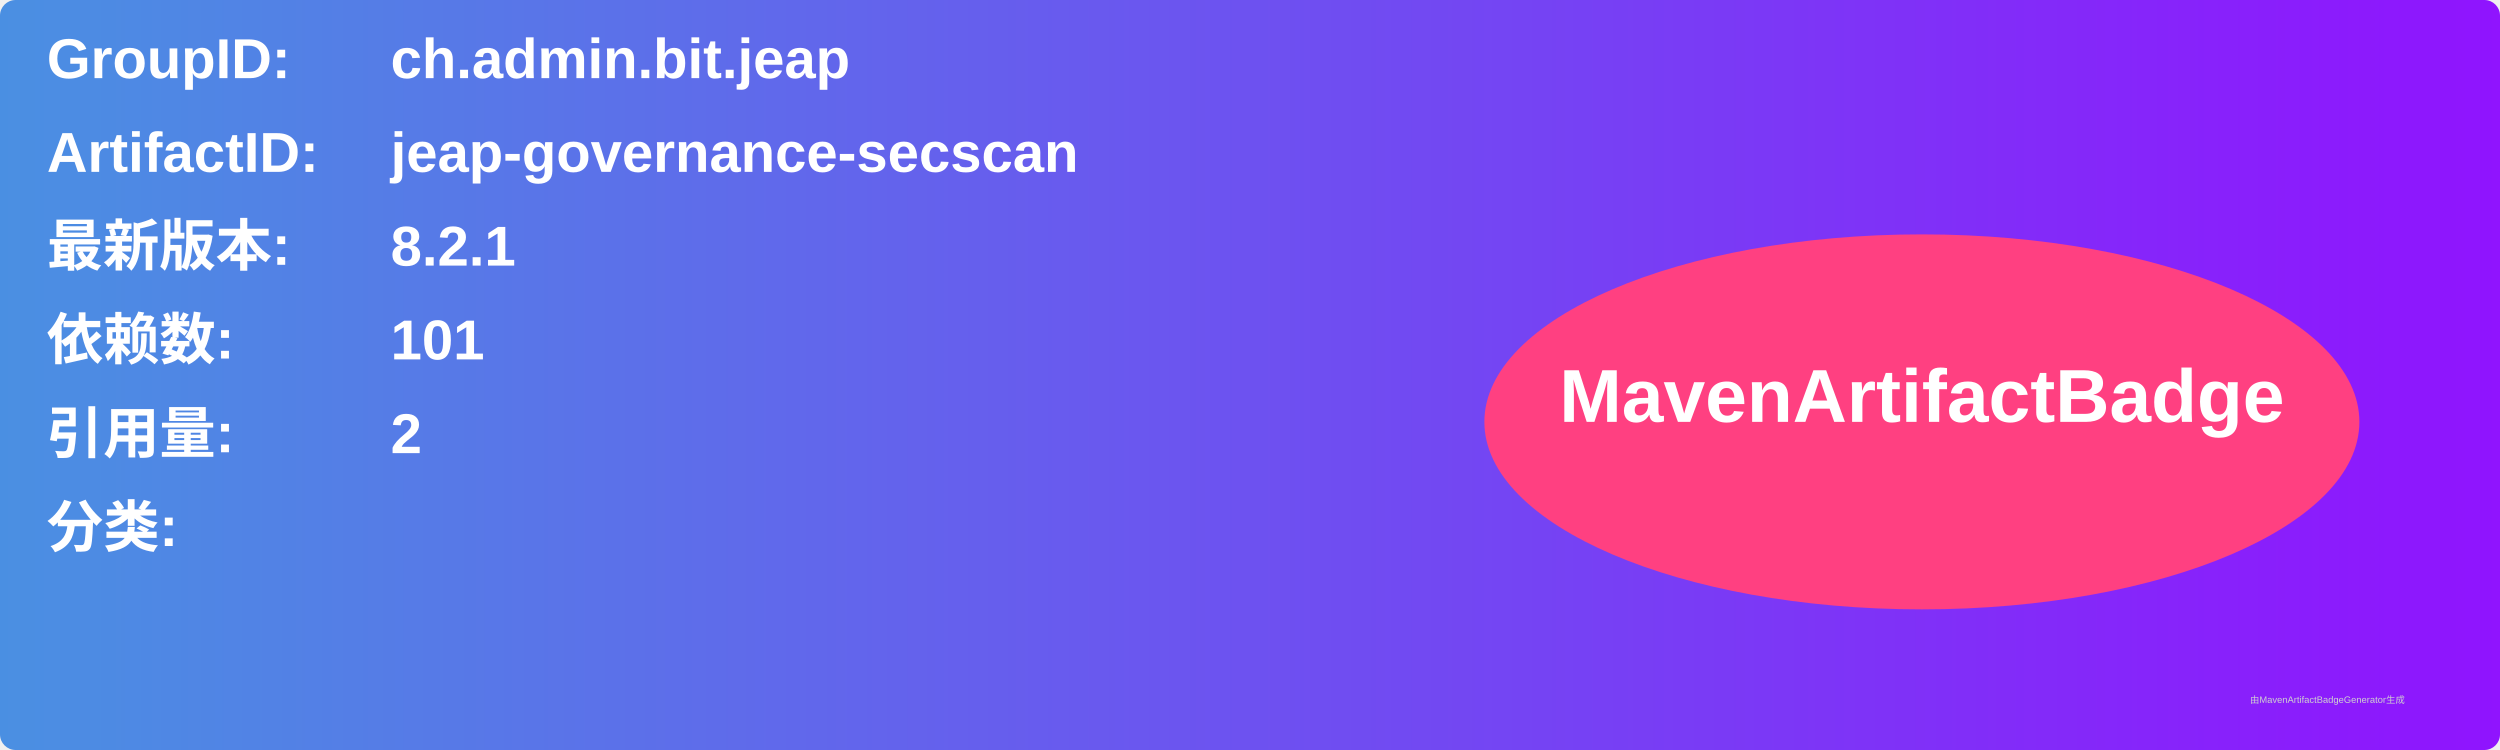
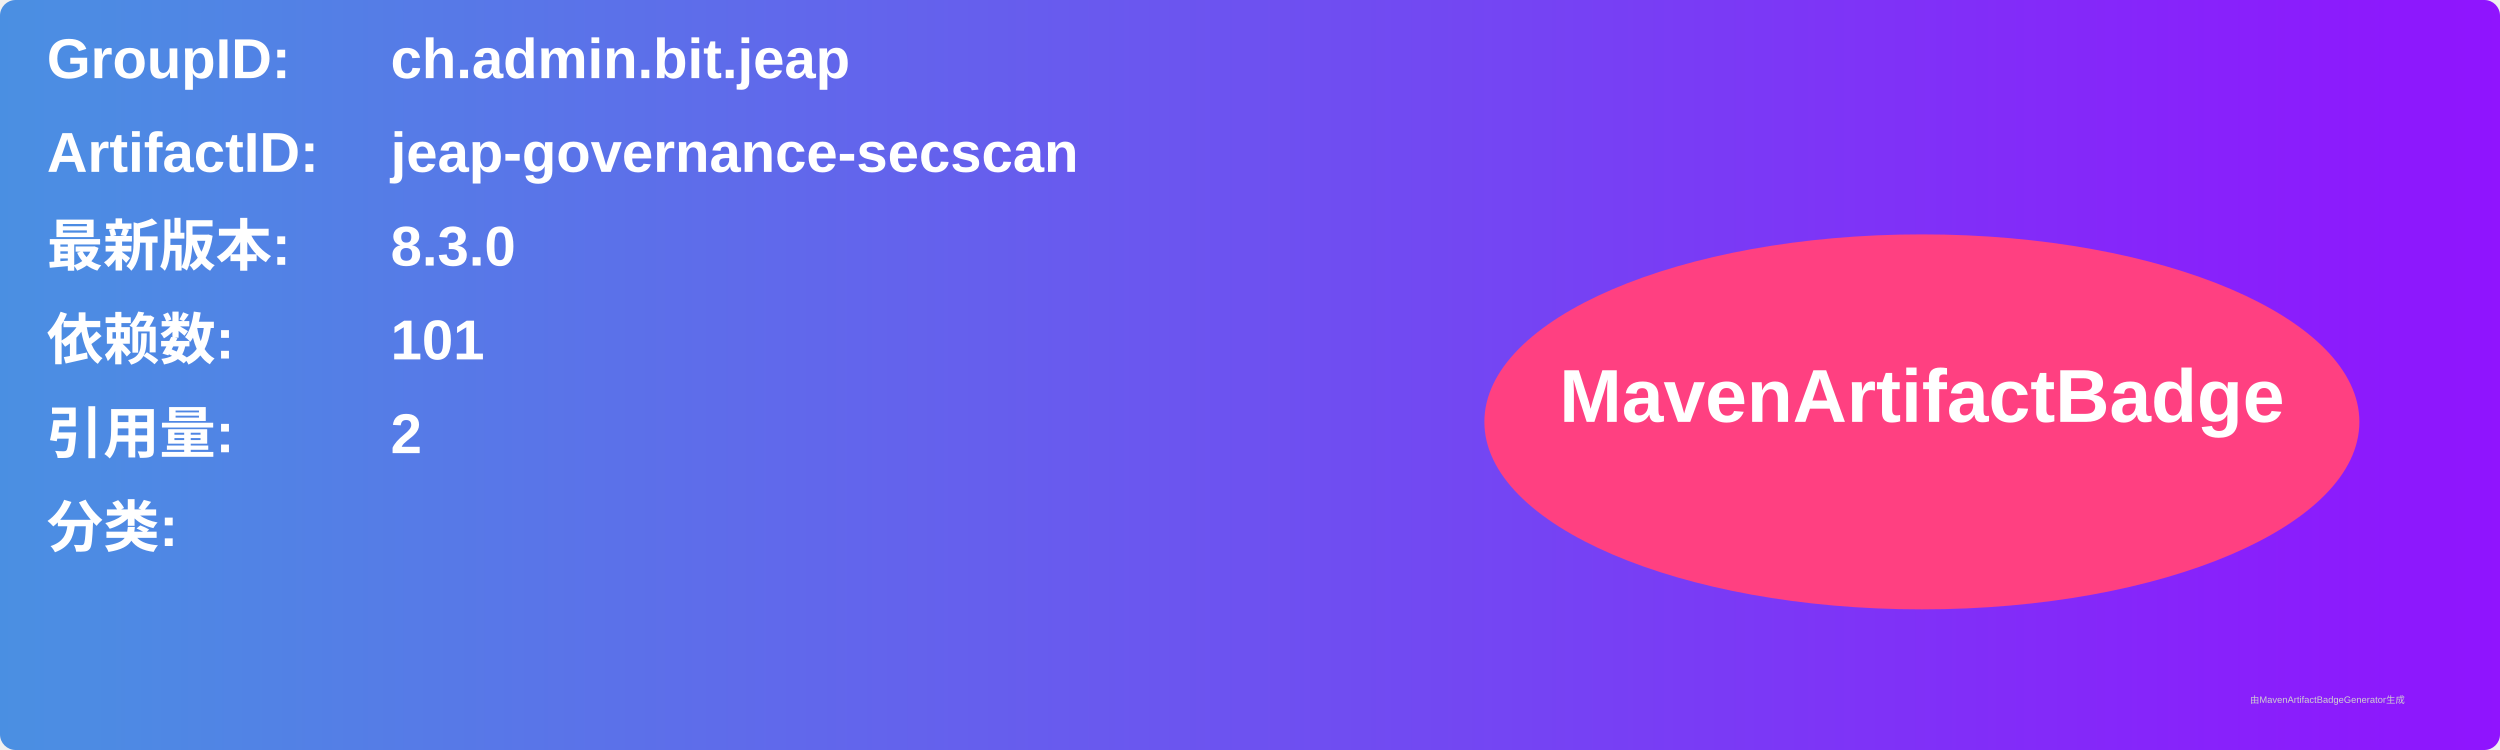
<svg xmlns="http://www.w3.org/2000/svg" width="800" height="240" viewBox="0 0 800 240">
  <linearGradient id="grad" x1="0%" y1="0%" x2="100%" y2="0%">
    <stop offset="0%" stop-color="#4a90e2" />
    <stop offset="100%" stop-color="#9013fe" />
  </linearGradient>
  <rect width="100%" height="100%" rx="5" ry="5" fill="url(#grad)" />
  <g transform="translate(15, 15)">
    <text x="0" y="10" font-family="Arial" font-size="18" fill="white" font-weight="bold" width="260">GroupID:</text>
    <text x="110" y="10" font-family="Arial" font-size="18" fill="white" font-weight="bold" width="460">ch.admin.bit.jeap</text>
    <text x="0" y="40" font-family="Arial" font-size="18" fill="white" font-weight="bold" width="260">ArtifactID:</text>
    <text x="110" y="40" font-family="Arial" font-size="18" fill="white" font-weight="bold" width="460">jeap-governance-secscan</text>
    <text x="0" y="70" font-family="Arial" font-size="18" fill="white" font-weight="bold">最新版本:</text>
    <text x="110" y="70" font-family="Arial" font-size="18" fill="white" font-weight="bold">
-       <tspan font-weight="bold">8.2.1</tspan>
+       <tspan font-weight="bold">8.3.0</tspan>
    </text>
    <text x="0" y="100" font-family="Arial" font-size="18" fill="white" font-weight="bold">依赖数: </text>
    <text x="110" y="100" font-family="Arial" font-size="18" fill="white">
      <tspan font-weight="bold">101</tspan>
    </text>
    <text x="0" y="130" font-family="Arial" font-size="18" fill="white" font-weight="bold">引用量: </text>
    <text x="110" y="130" font-family="Arial" font-size="18" fill="white">
      <tspan font-weight="bold">2</tspan>
    </text>
    <text x="0" y="160" font-family="Arial" font-size="18" fill="white" font-weight="bold">分类:</text>
    <text x="10" y="190" font-family="Arial" font-size="10" fill="white">
      <tspan font-weight="bold" />
    </text>
    <ellipse cx="600" cy="120" rx="140" ry="60" fill="#ff4081" />
    <text x="600" y="120" text-anchor="middle" font-family="Arial" font-size="24" fill="white" font-weight="bold">MavenArtifactBadge</text>
  </g>
  <text x="720" y="225" font-family="Arial" font-size="3" fill="#d0d0d0">由MavenArtifactBadgeGenerator生成</text>
</svg>
